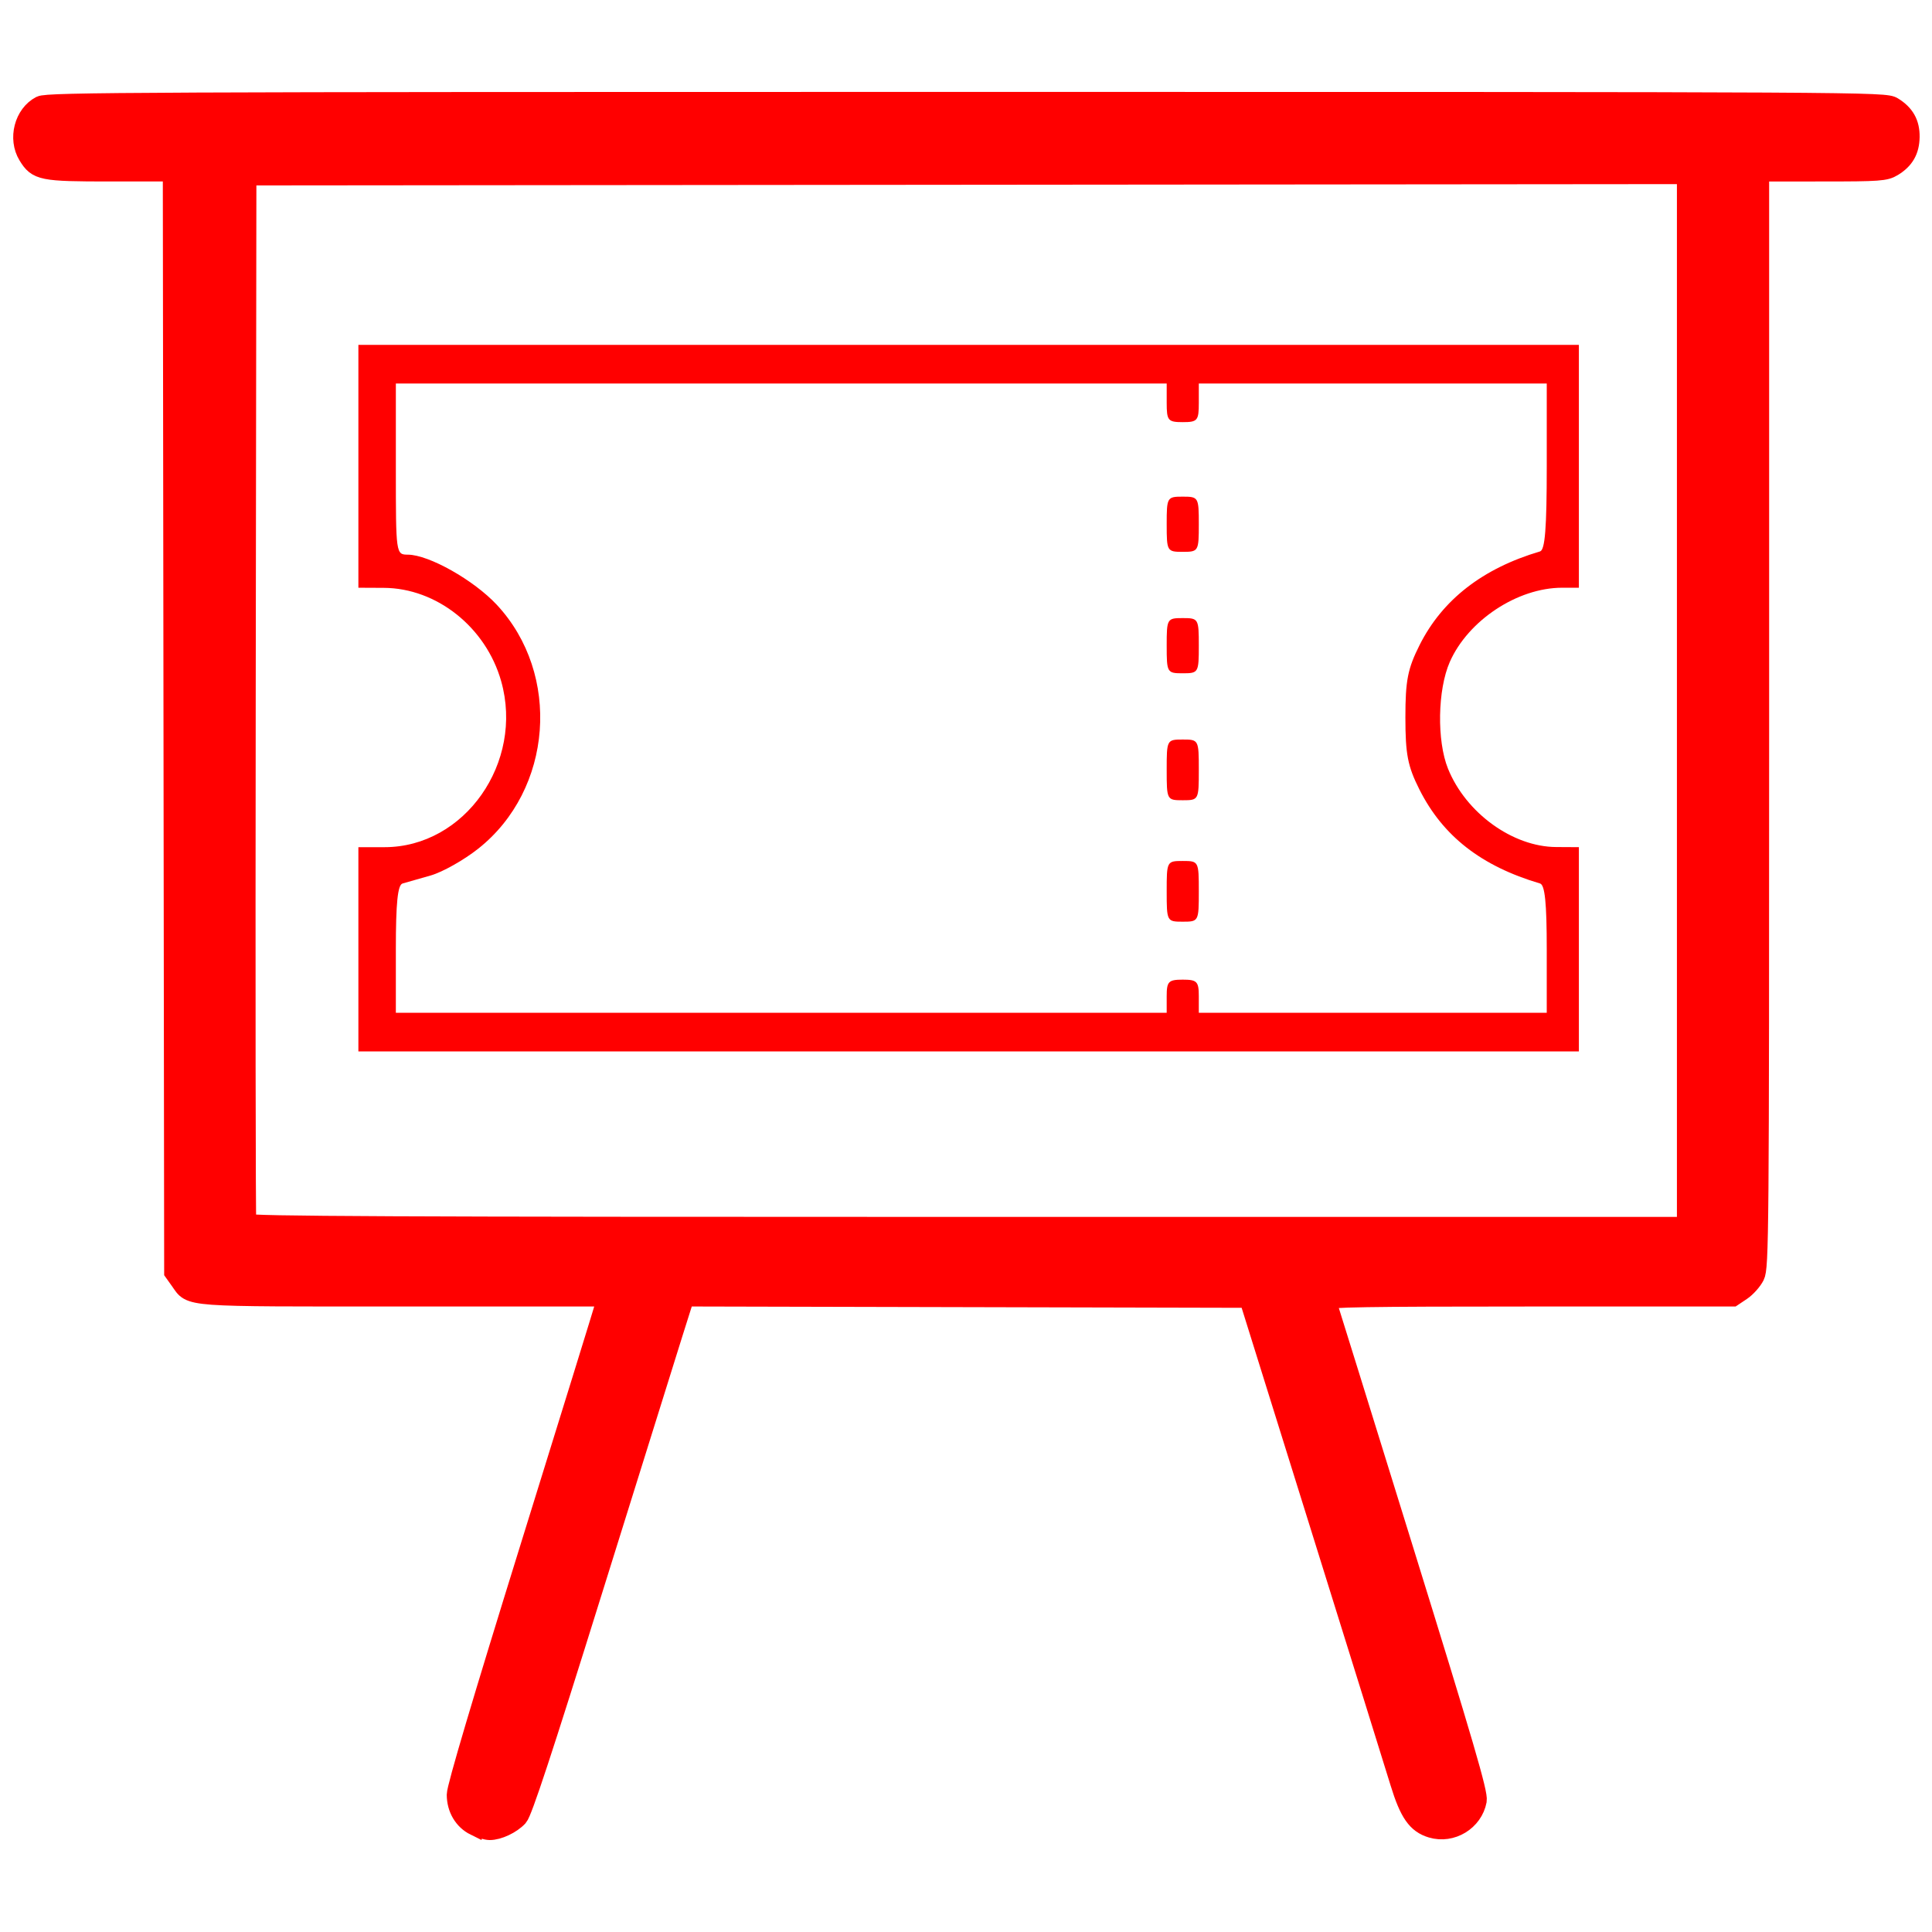
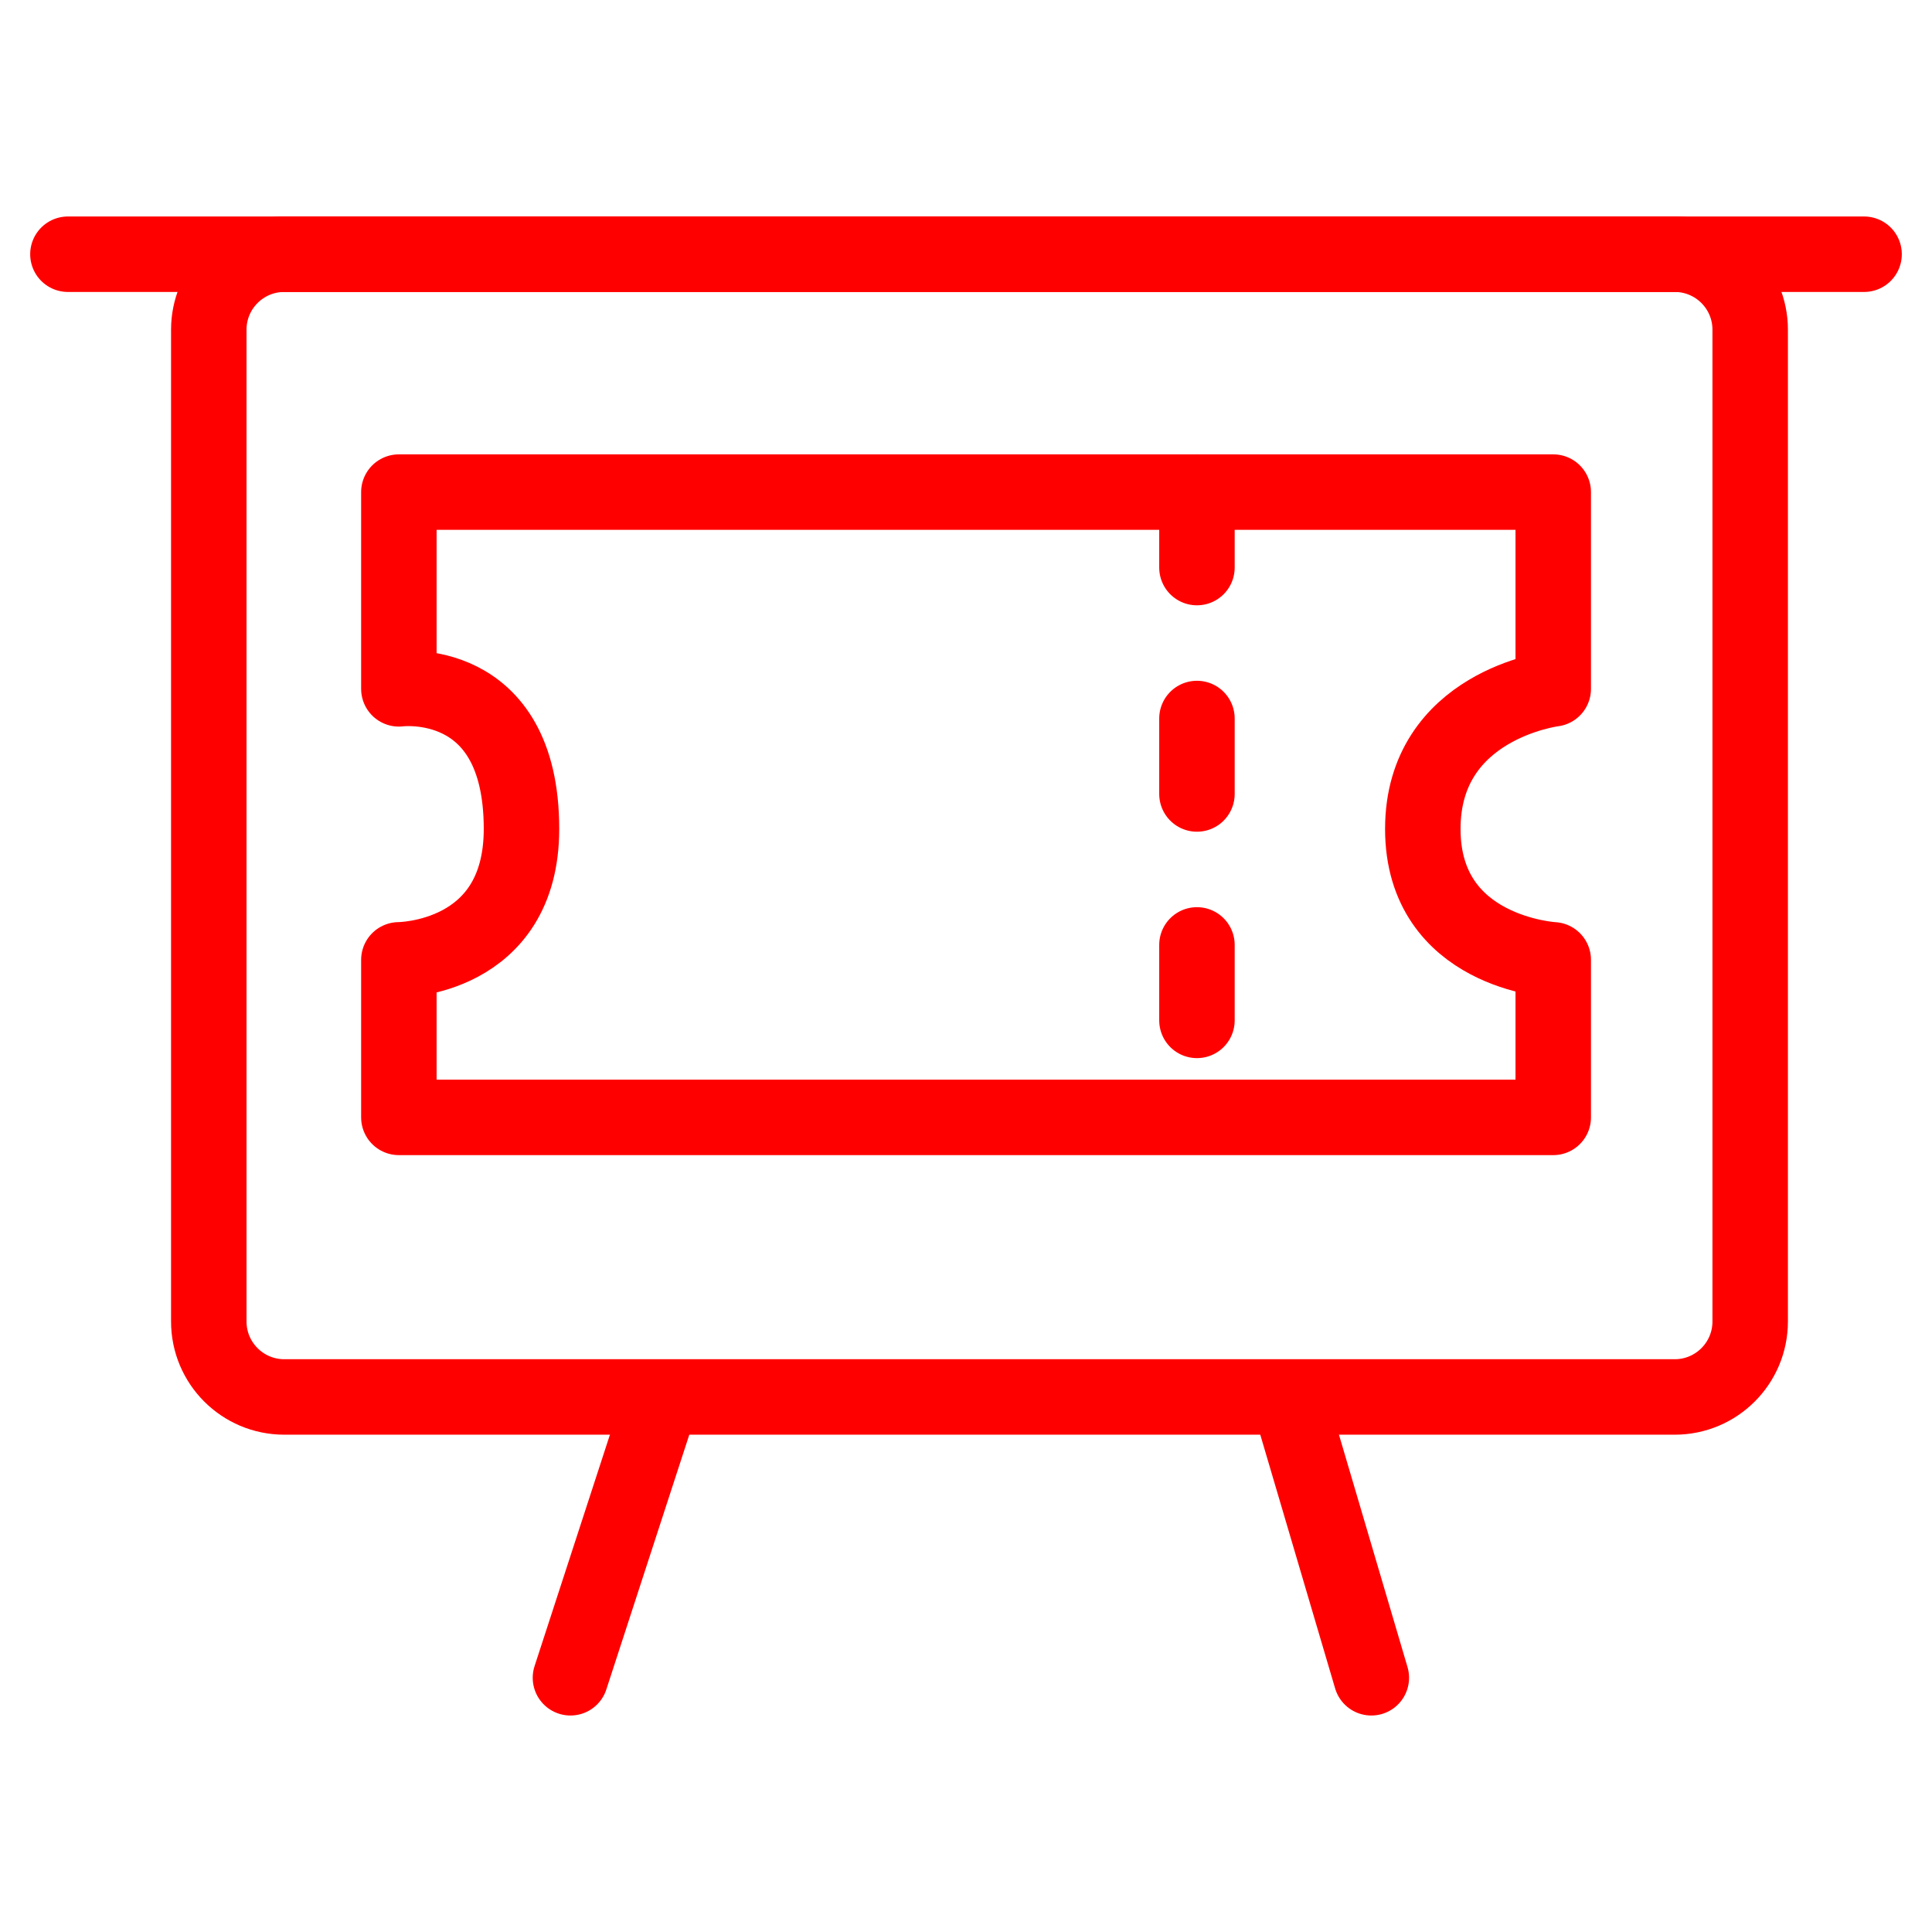
- <svg xmlns="http://www.w3.org/2000/svg" xml:space="preserve" viewBox="0 0 256 256" version="1.1" style="enable-background:new 0 0 256 256;" id="Layer_1">
-   <defs id="defs15" />
-   <path id="path842" d="m 62.91,241.995 c -1.539,-0.758 -2.477,-2.345 -2.479,-4.193 -6.97e-4,-0.962 3.42,-12.489 9.765,-32.911 5.372,-17.287 9.856,-31.785 9.964,-32.218 l 0.198,-0.787 H 53.484 c -29.591,0 -28.057,0.112 -29.686,-2.172 l -0.811,-1.137 -0.09,-72.882 -0.09,-72.882 h -8.199 c -9.084,0 -9.703,-0.124 -10.965,-2.194 C 2.276,18.378 3.121,15.11 5.366,13.949 6.302,13.465 18.911,13.41 128.07,13.411 c 119.975,0.001 121.676,0.011 122.774,0.68 1.597,0.974 2.309,2.24 2.282,4.057 -0.028,1.817 -0.726,3.036 -2.282,3.985 -1.021,0.622 -1.8,0.679 -9.385,0.68 l -8.272,0.001 -6.9e-4,72.533 c -3.5e-4,68.36 -0.036,72.603 -0.61,73.745 -0.335,0.667 -1.142,1.568 -1.792,2.003 l -1.183,0.791 h -26.979 c -21.434,0 -26.947,0.089 -26.823,0.435 0.086,0.239 4.664,14.979 10.174,32.754 8.114,26.175 9.975,32.546 9.794,33.514 -0.516,2.75 -3.407,4.507 -6.092,3.702 -1.994,-0.597 -3.005,-2.049 -4.238,-6.08 -0.597,-1.951 -5.342,-17.183 -10.545,-33.85 l -9.46,-30.302 -37.337,-0.089 -37.337,-0.089 -1.568,4.965 c -0.863,2.731 -5.646,18.038 -10.629,34.017 -6.578,21.092 -9.277,29.288 -9.851,29.912 -0.909,0.987 -2.67,1.818 -3.828,1.806 -0.437,-0.004 -1.324,-0.269 -1.972,-0.588 z M 223.434,92.821 V 23.161 l -95.347,0.088 -95.347,0.088 -0.089,69.137 c -0.049,38.026 -0.015,69.333 0.076,69.573 0.132,0.347 19.54,0.435 95.436,0.435 h 95.271 z" style="opacity:1;fill:#ff0000;stroke:#ff0000;stroke-width:2.468" />
-   <path id="path4157" d="m 47.487,125.786 v -13.531 h 3.466 c 10.618,0 18.501,-11.22 15.454,-21.995 C 64.385,83.112 57.865,77.927 50.857,77.894 l -3.369,-0.016 V 61.786 45.695 h 80.861 80.861 v 16.091 16.091 h -2.223 c -5.906,0 -12.457,4.329 -14.881,9.833 -1.619,3.677 -1.733,10.447 -0.238,14.144 2.373,5.867 8.562,10.353 14.327,10.383 l 3.015,0.016 v 13.531 13.531 h -80.861 -80.861 v -13.531 z m 107.105,6.217 c 0,-1.95 0.237,-2.194 2.128,-2.194 1.891,0 2.128,0.244 2.128,2.194 v 2.194 h 23.052 23.052 v -8.434 c 0,-6.12 -0.243,-8.506 -0.887,-8.696 -7.785,-2.302 -12.875,-6.269 -15.989,-12.463 -1.546,-3.075 -1.854,-4.657 -1.854,-9.538 0,-4.904 0.305,-6.458 1.884,-9.599 3.019,-6.006 8.356,-10.154 15.96,-12.402 0.659,-0.195 0.887,-3.088 0.887,-11.256 V 50.815 h -23.052 -23.052 v 2.56 c 0,2.357 -0.169,2.56 -2.128,2.56 -1.959,0 -2.128,-0.203 -2.128,-2.56 v -2.56 H 103.523 52.453 v 11.337 c 0,11.267 0.007,11.337 1.596,11.344 2.779,0.012 8.728,3.368 11.781,6.644 8.572,9.199 7.41,24.495 -2.453,32.308 -1.912,1.515 -4.753,3.116 -6.314,3.558 -1.56,0.442 -3.236,0.92 -3.724,1.063 -0.643,0.188 -0.887,2.572 -0.887,8.694 v 8.434 h 51.07 51.07 z" style="opacity:1;fill:#ff0000;fill-opacity:1;stroke:none;stroke-width:6.164;stroke-miterlimit:4;stroke-dasharray:none;stroke-opacity:1" />
-   <path id="path4159" d="m 154.593,118.106 c 0,-3.982 0.02,-4.023 2.128,-4.023 2.106,0 2.128,0.041 2.128,4.023 0,3.982 -0.02,4.023 -2.128,4.023 -2.106,0 -2.128,-0.041 -2.128,-4.023 z" style="opacity:1;fill:#ff0000;fill-opacity:1;stroke:none;stroke-width:6.164;stroke-miterlimit:4;stroke-dasharray:none;stroke-opacity:1" />
-   <path id="path4163" d="m 154.593,102.014 c 0,-3.982 0.02,-4.023 2.128,-4.023 2.106,0 2.128,0.041 2.128,4.023 0,3.982 -0.02,4.023 -2.128,4.023 -2.106,0 -2.128,-0.041 -2.128,-4.023 z" style="opacity:1;fill:#ff0000;fill-opacity:1;stroke:none;stroke-width:6.164;stroke-miterlimit:4;stroke-dasharray:none;stroke-opacity:1" />
-   <path id="path4167" d="m 154.593,69.466 c 0,-3.576 0.047,-3.657 2.128,-3.657 2.081,0 2.128,0.081 2.128,3.657 0,3.576 -0.047,3.657 -2.128,3.657 -2.081,0 -2.128,-0.081 -2.128,-3.657 z" style="opacity:1;fill:#ff0000;fill-opacity:1;stroke:none;stroke-width:6.164;stroke-miterlimit:4;stroke-dasharray:none;stroke-opacity:1" />
-   <path id="path4169" d="m 154.593,85.557 c 0,-3.576 0.047,-3.657 2.128,-3.657 2.081,0 2.128,0.081 2.128,3.657 0,3.576 -0.047,3.657 -2.128,3.657 -2.081,0 -2.128,-0.081 -2.128,-3.657 z" style="opacity:1;fill:#ff0000;fill-opacity:1;stroke:none;stroke-width:6.164;stroke-miterlimit:4;stroke-dasharray:none;stroke-opacity:1" />
+ <svg xmlns="http://www.w3.org/2000/svg" version="1.1" id="Layer_1" x="0px" y="0px" width="128px" height="128px" viewBox="0 0 128 128" enable-background="new 0 0 128 128" xml:space="preserve">
+   <g id="Calque_3">
+     <path fill="none" stroke="#FF0000" stroke-width="5" stroke-linecap="round" stroke-linejoin="round" stroke-miterlimit="10" d="   M26.426,32.603v13.035c0,0,8.124-1.07,8.124,9.281c0,8.673-8.124,8.673-8.124,8.673v10.438h76.48V63.592   c0,0-8.641-0.459-8.641-8.672c0-8.214,8.641-9.282,8.641-9.282V32.603H26.426z" />
+     <g>
+       <g>
+         <line fill="none" stroke="#FF0000" stroke-width="5" stroke-linecap="round" stroke-linejoin="round" stroke-dasharray="5,10" x1="79.301" y1="32.603" x2="79.301" y2="74.027" />
+       </g>
+     </g>
+   </g>
+   <path fill="none" stroke="#FF0000" stroke-width="5" stroke-linecap="round" stroke-linejoin="round" stroke-miterlimit="10" d="  M115.954,87.552c0,2.762-2.238,5-5,5H18.833c-2.761,0-5-2.238-5-5V21.843c0-2.762,2.239-5,5-5h92.121c2.762,0,5,2.238,5,5V87.552z" />
+   <line fill="none" stroke="#FF0000" stroke-width="5" stroke-linecap="round" stroke-linejoin="round" stroke-miterlimit="10" x1="4.5" y1="16.843" x2="123.5" y2="16.843" />
+   <line fill="none" stroke="#FF0000" stroke-width="5" stroke-linecap="round" stroke-linejoin="round" stroke-miterlimit="10" x1="43.704" y1="93.009" x2="37.794" y2="111.157" />
+   <line fill="none" stroke="#FF0000" stroke-width="5" stroke-linecap="round" stroke-linejoin="round" stroke-miterlimit="10" x1="85.5" y1="93.009" x2="90.854" y2="111.157" />
</svg>
